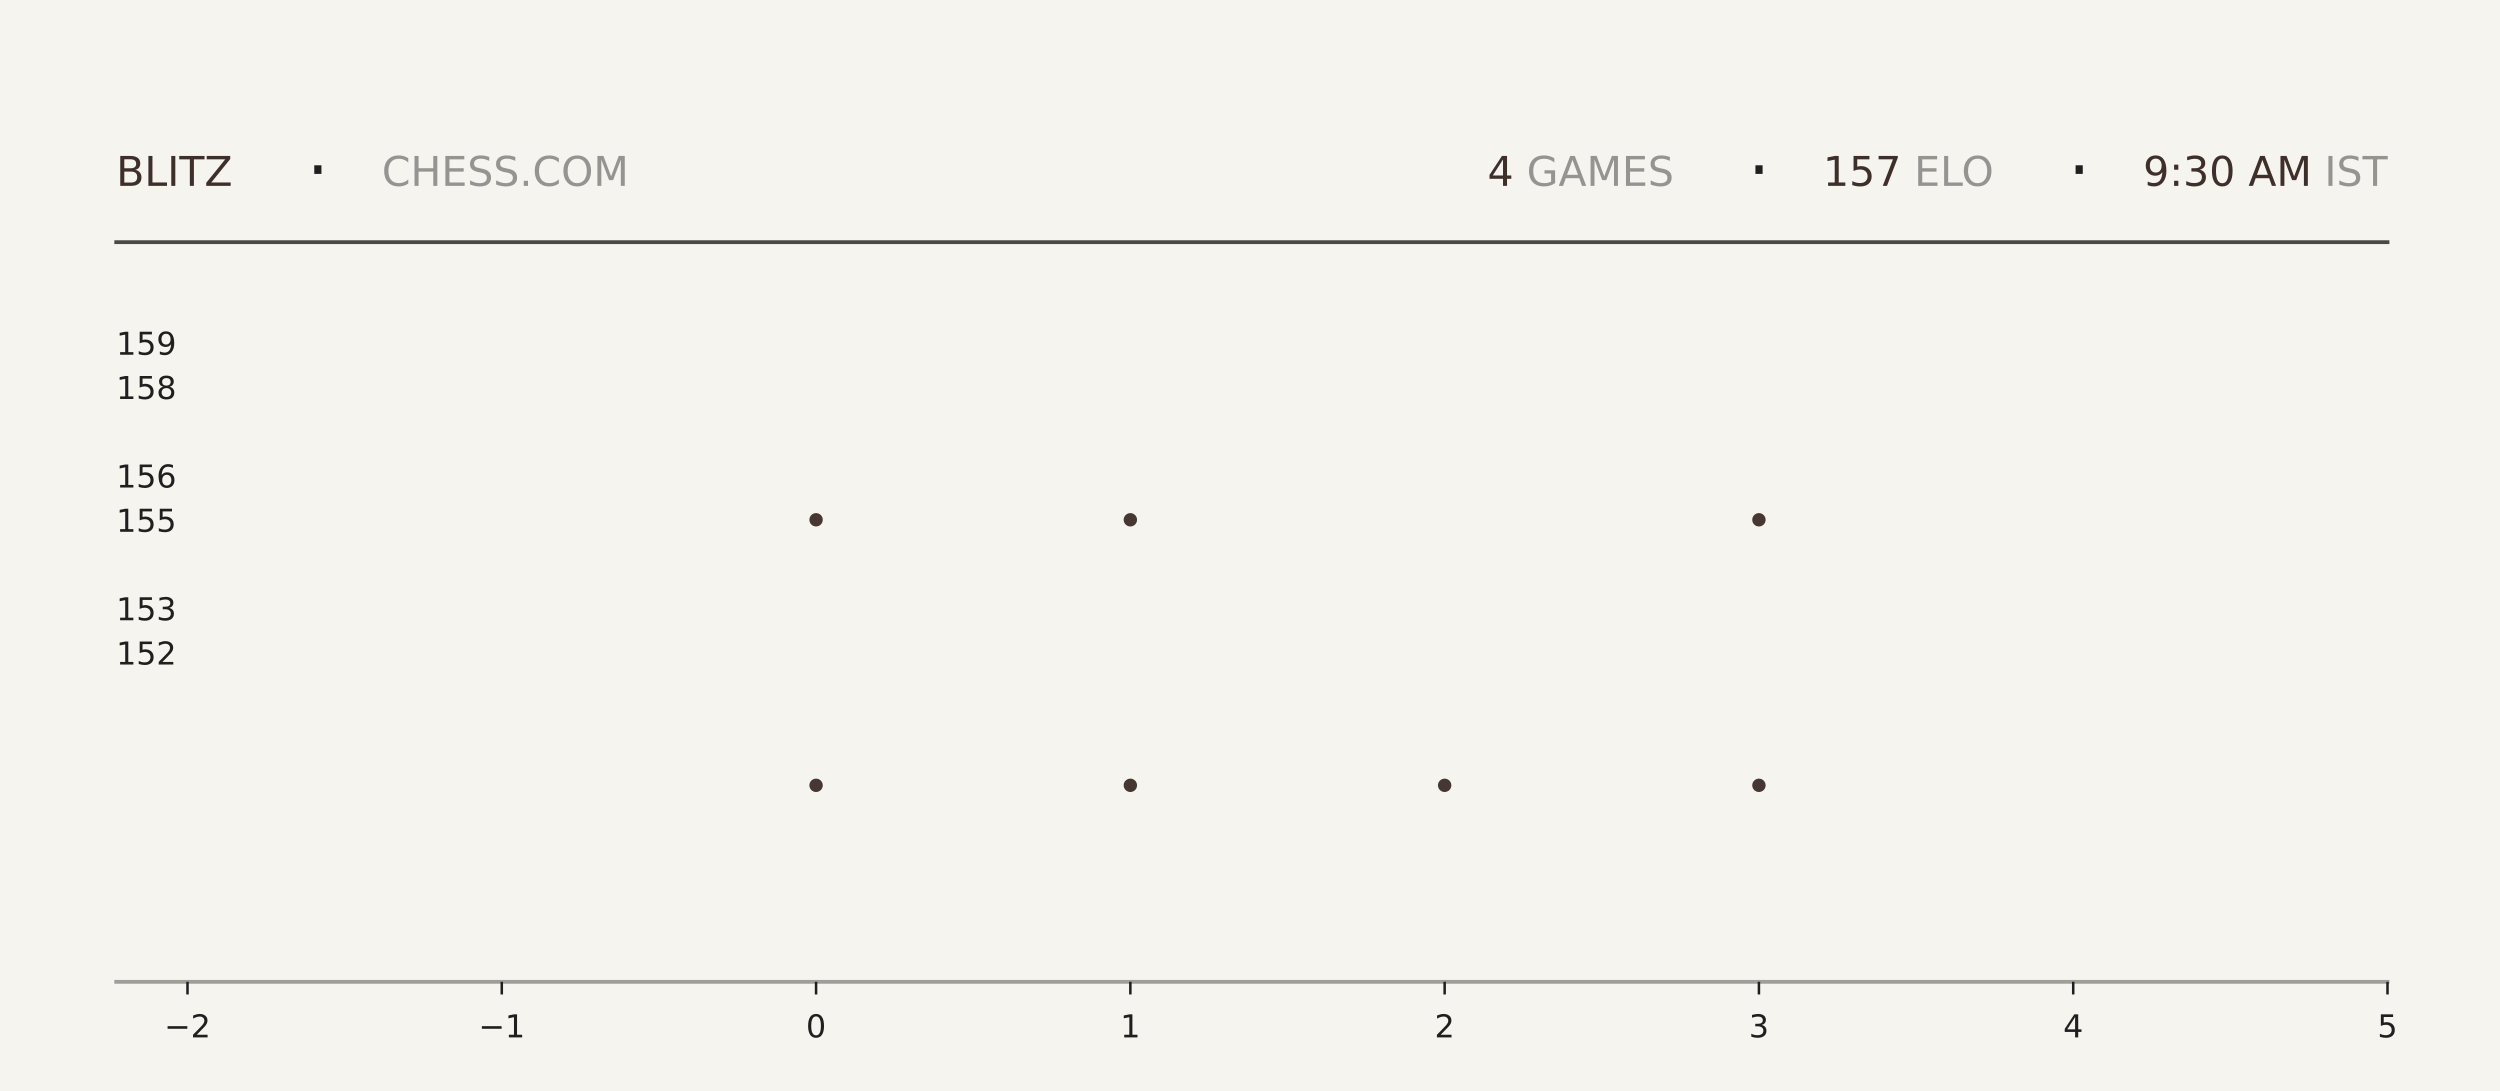
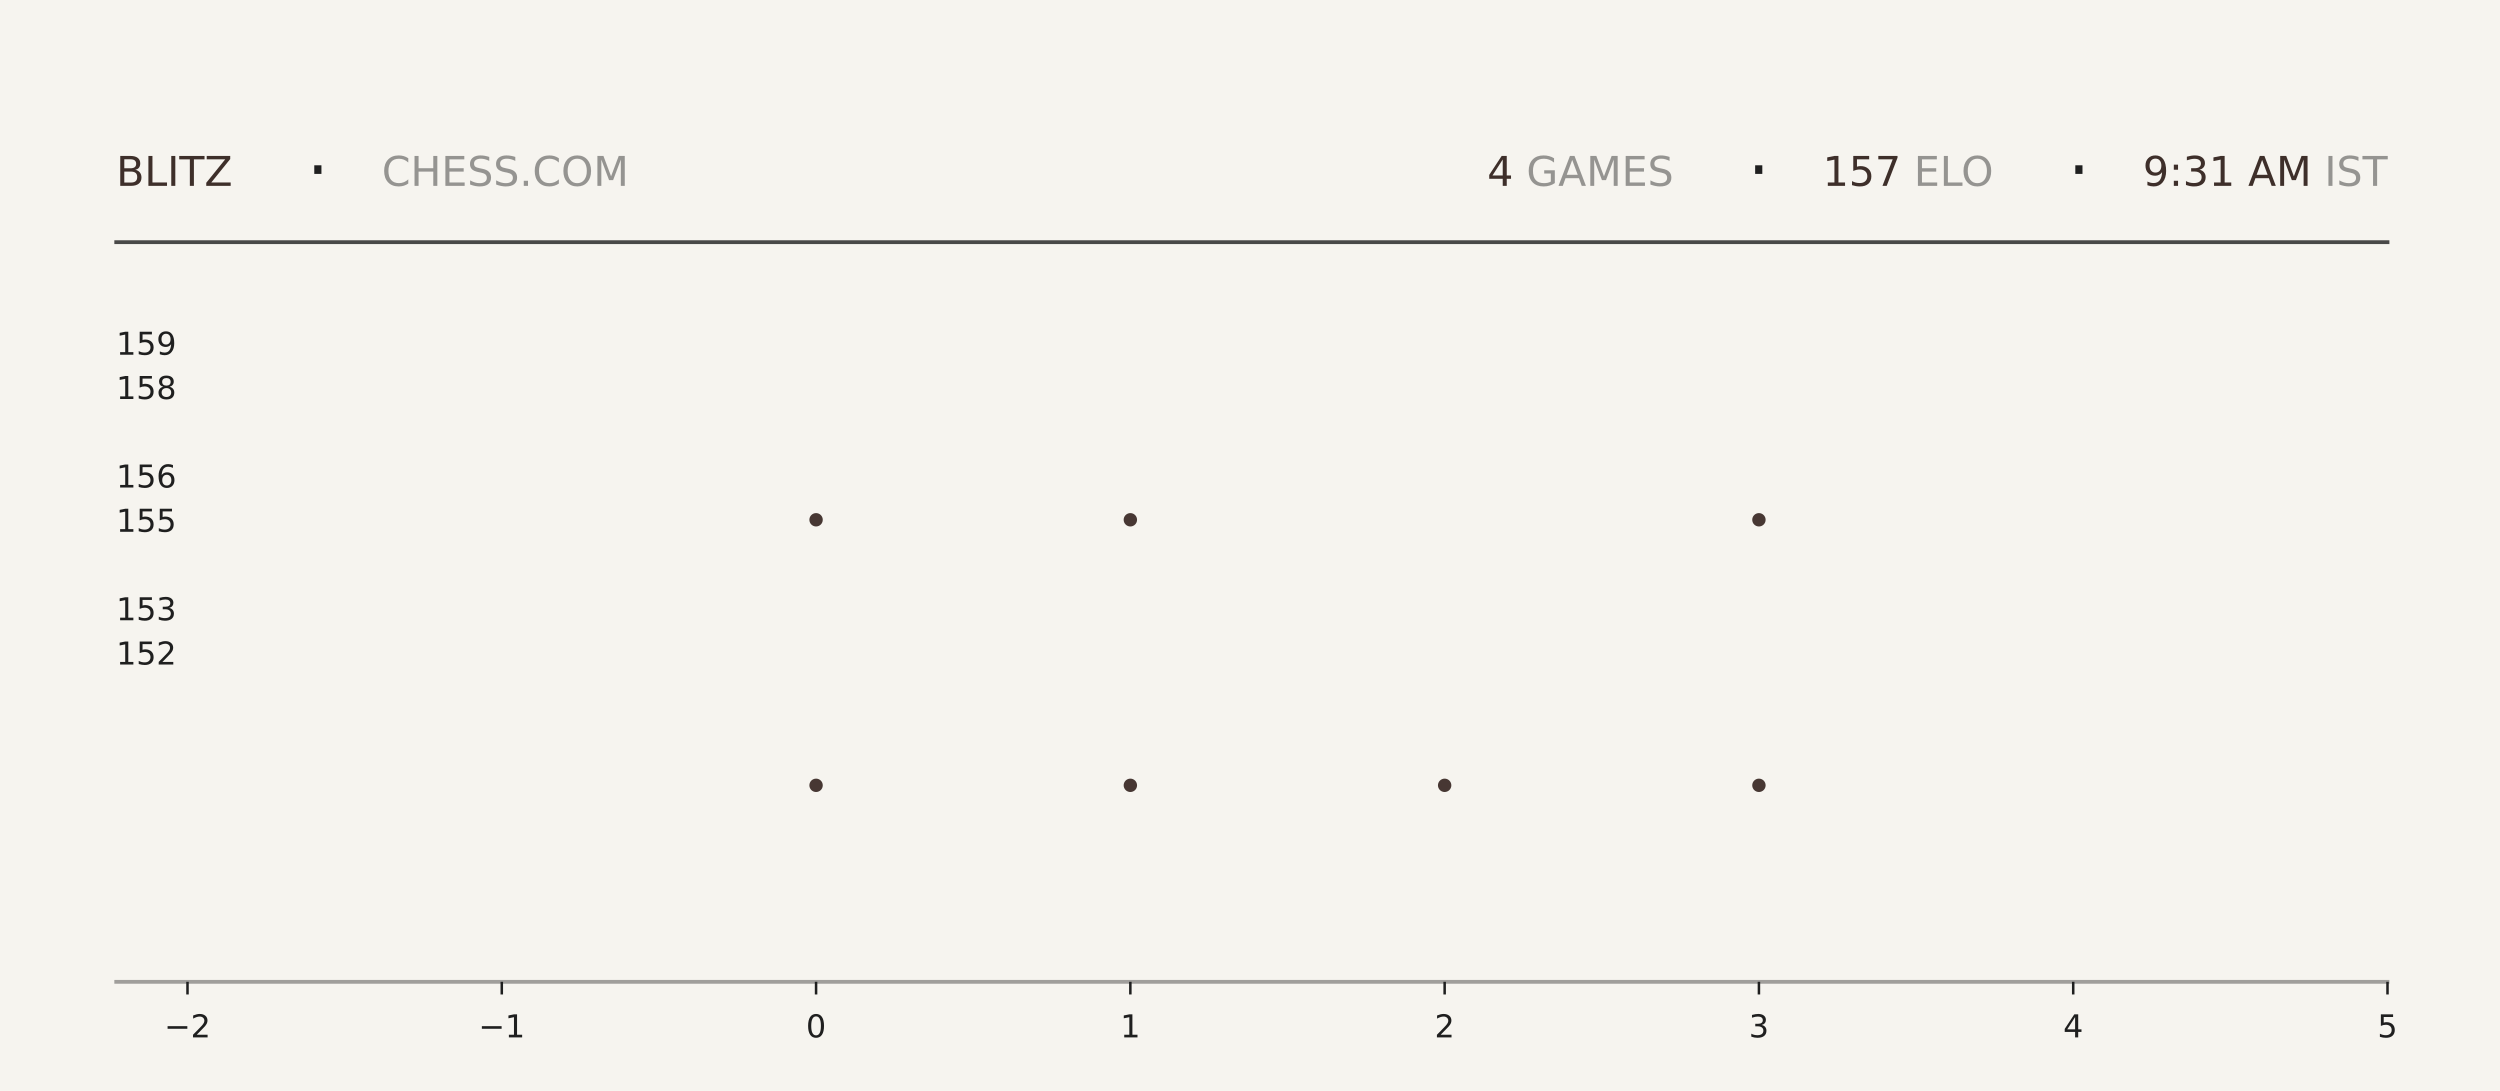
<svg xmlns="http://www.w3.org/2000/svg" xmlns:xlink="http://www.w3.org/1999/xlink" width="792pt" height="345.6pt" viewBox="0 0 792 345.6" version="1.1">
  <defs>
    <style type="text/css">*{stroke-linejoin: round; stroke-linecap: butt}</style>
  </defs>
  <g id="figure_1">
    <g id="patch_1">
      <path d="M 0 345.6  L 792 345.6  L 792 0  L 0 0  z " style="fill: #f6f4ef" />
    </g>
    <g id="axes_1">
      <g id="patch_2">
        <path d="M 59.4 311.04  L 756.36 311.04  L 756.36 103.68  L 59.4 103.68  z " style="fill: #f6f4ef" />
      </g>
      <g id="PathCollection_1">
        <defs>
-           <path id="mc79f3a6e31" d="M 0 2.121  C 0.563 2.121 1.102 1.898 1.5 1.5  C 1.898 1.102 2.121 0.563 2.121 0  C 2.121 -0.563 1.898 -1.102 1.5 -1.5  C 1.102 -1.898 0.563 -2.121 0 -2.121  C -0.563 -2.121 -1.102 -1.898 -1.5 -1.5  C -1.898 -1.102 -2.121 -0.563 -2.121 0  C -2.121 0.563 -1.898 1.102 -1.5 1.5  C -1.102 1.898 -0.563 2.121 0 2.121  z " />
-         </defs>
-         <g clip-path="url(#p4e8902d3da)">
-           <use xlink:href="#mc79f3a6e31" x="258.531" y="248.79" style="fill: #3e2f2a; fill-opacity: 0.95" />
-           <use xlink:href="#mc79f3a6e31" x="258.531" y="164.668" style="fill: #3e2f2a; fill-opacity: 0.95" />
+           <path id="m7919af1cf6" d="M 0 2.121  C 0.563 2.121 1.102 1.898 1.5 1.5  C 1.898 1.102 2.121 0.563 2.121 0  C 2.121 -0.563 1.898 -1.102 1.5 -1.5  C 1.102 -1.898 0.563 -2.121 0 -2.121  C -0.563 -2.121 -1.102 -1.898 -1.5 -1.5  C -1.898 -1.102 -2.121 -0.563 -2.121 0  C -2.121 0.563 -1.898 1.102 -1.5 1.5  C -1.102 1.898 -0.563 2.121 0 2.121  z " />
+         </defs>
+         <g clip-path="url(#p4f26fd33c6)">
+           <use xlink:href="#m7919af1cf6" x="258.531" y="248.79" style="fill: #3e2f2a; fill-opacity: 0.95" />
+           <use xlink:href="#m7919af1cf6" x="258.531" y="164.668" style="fill: #3e2f2a; fill-opacity: 0.95" />
        </g>
      </g>
      <g id="PathCollection_2">
-         <g clip-path="url(#p4e8902d3da)">
-           <use xlink:href="#mc79f3a6e31" x="358.097" y="248.79" style="fill: #3e2f2a; fill-opacity: 0.95" />
-           <use xlink:href="#mc79f3a6e31" x="358.097" y="164.668" style="fill: #3e2f2a; fill-opacity: 0.95" />
-           <use xlink:href="#mc79f3a6e31" x="358.097" y="80.547" style="fill: #3e2f2a; fill-opacity: 0.95" />
+         <g clip-path="url(#p4f26fd33c6)">
+           <use xlink:href="#m7919af1cf6" x="358.097" y="248.79" style="fill: #3e2f2a; fill-opacity: 0.95" />
+           <use xlink:href="#m7919af1cf6" x="358.097" y="164.668" style="fill: #3e2f2a; fill-opacity: 0.95" />
+           <use xlink:href="#m7919af1cf6" x="358.097" y="80.547" style="fill: #3e2f2a; fill-opacity: 0.95" />
        </g>
      </g>
      <g id="PathCollection_3">
-         <g clip-path="url(#p4e8902d3da)">
-           <use xlink:href="#mc79f3a6e31" x="457.663" y="248.79" style="fill: #3e2f2a; fill-opacity: 0.95" />
+         <g clip-path="url(#p4f26fd33c6)">
+           <use xlink:href="#m7919af1cf6" x="457.663" y="248.79" style="fill: #3e2f2a; fill-opacity: 0.95" />
        </g>
      </g>
      <g id="PathCollection_4">
-         <g clip-path="url(#p4e8902d3da)">
-           <use xlink:href="#mc79f3a6e31" x="557.229" y="248.79" style="fill: #3e2f2a; fill-opacity: 0.95" />
-           <use xlink:href="#mc79f3a6e31" x="557.229" y="164.668" style="fill: #3e2f2a; fill-opacity: 0.95" />
-           <use xlink:href="#mc79f3a6e31" x="557.229" y="80.547" style="fill: #3e2f2a; fill-opacity: 0.95" />
+         <g clip-path="url(#p4f26fd33c6)">
+           <use xlink:href="#m7919af1cf6" x="557.229" y="248.79" style="fill: #3e2f2a; fill-opacity: 0.95" />
+           <use xlink:href="#m7919af1cf6" x="557.229" y="164.668" style="fill: #3e2f2a; fill-opacity: 0.95" />
+           <use xlink:href="#m7919af1cf6" x="557.229" y="80.547" style="fill: #3e2f2a; fill-opacity: 0.95" />
        </g>
      </g>
      <g id="matplotlib.axis_1">
        <g id="xtick_1">
          <g id="line2d_1">
            <defs>
-               <path id="mca45e0ed52" d="M 0 0  L 0 4  " style="stroke: #1f1f1f; stroke-width: 0.8" />
+               <path id="mfbb5817de0" d="M 0 0  L 0 4  " style="stroke: #1f1f1f; stroke-width: 0.8" />
            </defs>
            <g>
-               <use xlink:href="#mca45e0ed52" x="59.4" y="311.04" style="fill: #1f1f1f; stroke: #1f1f1f; stroke-width: 0.8" />
+               <use xlink:href="#mfbb5817de0" x="59.4" y="311.04" style="fill: #1f1f1f; stroke: #1f1f1f; stroke-width: 0.8" />
            </g>
          </g>
          <g id="text_1">
            <g style="fill: #1f1f1f" transform="translate(52.02891 328.6384) scale(0.1 -0.1)">
              <defs>
                <path id="DejaVuSans-2212" d="M 678 2272  L 4684 2272  L 4684 1741  L 678 1741  L 678 2272  z " transform="scale(0.015625)" />
                <path id="DejaVuSans-32" d="M 1228 531  L 3431 531  L 3431 0  L 469 0  L 469 531  Q 828 903 1448 1529  Q 2069 2156 2228 2338  Q 2531 2678 2651 2914  Q 2772 3150 2772 3378  Q 2772 3750 2511 3984  Q 2250 4219 1831 4219  Q 1534 4219 1204 4116  Q 875 4013 500 3803  L 500 4441  Q 881 4594 1212 4672  Q 1544 4750 1819 4750  Q 2544 4750 2975 4387  Q 3406 4025 3406 3419  Q 3406 3131 3298 2873  Q 3191 2616 2906 2266  Q 2828 2175 2409 1742  Q 1991 1309 1228 531  z " transform="scale(0.015625)" />
              </defs>
              <use xlink:href="#DejaVuSans-2212" />
              <use xlink:href="#DejaVuSans-32" transform="translate(83.78906 0)" />
            </g>
          </g>
        </g>
        <g id="xtick_2">
          <g id="line2d_2">
            <g>
-               <use xlink:href="#mca45e0ed52" x="158.966" y="311.04" style="fill: #1f1f1f; stroke: #1f1f1f; stroke-width: 0.8" />
+               <use xlink:href="#mfbb5817de0" x="158.966" y="311.04" style="fill: #1f1f1f; stroke: #1f1f1f; stroke-width: 0.8" />
            </g>
          </g>
          <g id="text_2">
            <g style="fill: #1f1f1f" transform="translate(151.5946 328.6384) scale(0.1 -0.1)">
              <defs>
                <path id="DejaVuSans-31" d="M 794 531  L 1825 531  L 1825 4091  L 703 3866  L 703 4441  L 1819 4666  L 2450 4666  L 2450 531  L 3481 531  L 3481 0  L 794 0  L 794 531  z " transform="scale(0.015625)" />
              </defs>
              <use xlink:href="#DejaVuSans-2212" />
              <use xlink:href="#DejaVuSans-31" transform="translate(83.78906 0)" />
            </g>
          </g>
        </g>
        <g id="xtick_3">
          <g id="line2d_3">
            <g>
-               <use xlink:href="#mca45e0ed52" x="258.531" y="311.04" style="fill: #1f1f1f; stroke: #1f1f1f; stroke-width: 0.8" />
+               <use xlink:href="#mfbb5817de0" x="258.531" y="311.04" style="fill: #1f1f1f; stroke: #1f1f1f; stroke-width: 0.8" />
            </g>
          </g>
          <g id="text_3">
            <g style="fill: #1f1f1f" transform="translate(255.3502 328.6384) scale(0.1 -0.1)">
              <defs>
                <path id="DejaVuSans-30" d="M 2034 4250  Q 1547 4250 1301 3770  Q 1056 3291 1056 2328  Q 1056 1369 1301 889  Q 1547 409 2034 409  Q 2525 409 2770 889  Q 3016 1369 3016 2328  Q 3016 3291 2770 3770  Q 2525 4250 2034 4250  z M 2034 4750  Q 2819 4750 3233 4129  Q 3647 3509 3647 2328  Q 3647 1150 3233 529  Q 2819 -91 2034 -91  Q 1250 -91 836 529  Q 422 1150 422 2328  Q 422 3509 836 4129  Q 1250 4750 2034 4750  z " transform="scale(0.015625)" />
              </defs>
              <use xlink:href="#DejaVuSans-30" />
            </g>
          </g>
        </g>
        <g id="xtick_4">
          <g id="line2d_4">
            <g>
-               <use xlink:href="#mca45e0ed52" x="358.097" y="311.04" style="fill: #1f1f1f; stroke: #1f1f1f; stroke-width: 0.8" />
+               <use xlink:href="#mfbb5817de0" x="358.097" y="311.04" style="fill: #1f1f1f; stroke: #1f1f1f; stroke-width: 0.8" />
            </g>
          </g>
          <g id="text_4">
            <g style="fill: #1f1f1f" transform="translate(354.9159 328.6384) scale(0.1 -0.1)">
              <use xlink:href="#DejaVuSans-31" />
            </g>
          </g>
        </g>
        <g id="xtick_5">
          <g id="line2d_5">
            <g>
-               <use xlink:href="#mca45e0ed52" x="457.663" y="311.04" style="fill: #1f1f1f; stroke: #1f1f1f; stroke-width: 0.8" />
+               <use xlink:href="#mfbb5817de0" x="457.663" y="311.04" style="fill: #1f1f1f; stroke: #1f1f1f; stroke-width: 0.8" />
            </g>
          </g>
          <g id="text_5">
            <g style="fill: #1f1f1f" transform="translate(454.4816 328.6384) scale(0.1 -0.1)">
              <use xlink:href="#DejaVuSans-32" />
            </g>
          </g>
        </g>
        <g id="xtick_6">
          <g id="line2d_6">
            <g>
-               <use xlink:href="#mca45e0ed52" x="557.229" y="311.04" style="fill: #1f1f1f; stroke: #1f1f1f; stroke-width: 0.8" />
+               <use xlink:href="#mfbb5817de0" x="557.229" y="311.04" style="fill: #1f1f1f; stroke: #1f1f1f; stroke-width: 0.8" />
            </g>
          </g>
          <g id="text_6">
            <g style="fill: #1f1f1f" transform="translate(554.0473 328.6384) scale(0.1 -0.1)">
              <defs>
                <path id="DejaVuSans-33" d="M 2597 2516  Q 3050 2419 3304 2112  Q 3559 1806 3559 1356  Q 3559 666 3084 287  Q 2609 -91 1734 -91  Q 1441 -91 1130 -33  Q 819 25 488 141  L 488 750  Q 750 597 1062 519  Q 1375 441 1716 441  Q 2309 441 2620 675  Q 2931 909 2931 1356  Q 2931 1769 2642 2001  Q 2353 2234 1838 2234  L 1294 2234  L 1294 2753  L 1863 2753  Q 2328 2753 2575 2939  Q 2822 3125 2822 3475  Q 2822 3834 2567 4026  Q 2313 4219 1838 4219  Q 1578 4219 1281 4162  Q 984 4106 628 3988  L 628 4550  Q 988 4650 1302 4700  Q 1616 4750 1894 4750  Q 2613 4750 3031 4423  Q 3450 4097 3450 3541  Q 3450 3153 3228 2886  Q 3006 2619 2597 2516  z " transform="scale(0.015625)" />
              </defs>
              <use xlink:href="#DejaVuSans-33" />
            </g>
          </g>
        </g>
        <g id="xtick_7">
          <g id="line2d_7">
            <g>
-               <use xlink:href="#mca45e0ed52" x="656.794" y="311.04" style="fill: #1f1f1f; stroke: #1f1f1f; stroke-width: 0.8" />
+               <use xlink:href="#mfbb5817de0" x="656.794" y="311.04" style="fill: #1f1f1f; stroke: #1f1f1f; stroke-width: 0.8" />
            </g>
          </g>
          <g id="text_7">
            <g style="fill: #1f1f1f" transform="translate(653.613 328.6384) scale(0.1 -0.1)">
              <defs>
                <path id="DejaVuSans-34" d="M 2419 4116  L 825 1625  L 2419 1625  L 2419 4116  z M 2253 4666  L 3047 4666  L 3047 1625  L 3713 1625  L 3713 1100  L 3047 1100  L 3047 0  L 2419 0  L 2419 1100  L 313 1100  L 313 1709  L 2253 4666  z " transform="scale(0.015625)" />
              </defs>
              <use xlink:href="#DejaVuSans-34" />
            </g>
          </g>
        </g>
        <g id="xtick_8">
          <g id="line2d_8">
            <g>
-               <use xlink:href="#mca45e0ed52" x="756.36" y="311.04" style="fill: #1f1f1f; stroke: #1f1f1f; stroke-width: 0.8" />
+               <use xlink:href="#mfbb5817de0" x="756.36" y="311.04" style="fill: #1f1f1f; stroke: #1f1f1f; stroke-width: 0.8" />
            </g>
          </g>
          <g id="text_8">
            <g style="fill: #1f1f1f" transform="translate(753.1788 328.6384) scale(0.1 -0.1)">
              <defs>
                <path id="DejaVuSans-35" d="M 691 4666  L 3169 4666  L 3169 4134  L 1269 4134  L 1269 2991  Q 1406 3038 1543 3061  Q 1681 3084 1819 3084  Q 2600 3084 3056 2656  Q 3513 2228 3513 1497  Q 3513 744 3044 326  Q 2575 -91 1722 -91  Q 1428 -91 1123 -41  Q 819 9 494 109  L 494 744  Q 775 591 1075 516  Q 1375 441 1709 441  Q 2250 441 2565 725  Q 2881 1009 2881 1497  Q 2881 1984 2565 2268  Q 2250 2553 1709 2553  Q 1456 2553 1204 2497  Q 953 2441 691 2322  L 691 4666  z " transform="scale(0.015625)" />
              </defs>
              <use xlink:href="#DejaVuSans-35" />
            </g>
          </g>
        </g>
      </g>
      <g id="matplotlib.axis_2">
        <g id="ytick_1">
          <g id="line2d_9" />
          <g id="text_9">
            <g style="fill: #1f1f1f" transform="translate(36.8125 210.5283) scale(0.1 -0.1)">
              <use xlink:href="#DejaVuSans-31" />
              <use xlink:href="#DejaVuSans-35" transform="translate(63.62305 0)" />
              <use xlink:href="#DejaVuSans-32" transform="translate(127.2461 0)" />
            </g>
          </g>
        </g>
        <g id="ytick_2">
          <g id="line2d_10" />
          <g id="text_10">
            <g style="fill: #1f1f1f" transform="translate(36.8125 196.508) scale(0.1 -0.1)">
              <use xlink:href="#DejaVuSans-31" />
              <use xlink:href="#DejaVuSans-35" transform="translate(63.62305 0)" />
              <use xlink:href="#DejaVuSans-33" transform="translate(127.2461 0)" />
            </g>
          </g>
        </g>
        <g id="ytick_3">
          <g id="line2d_11" />
          <g id="text_11">
            <g style="fill: #1f1f1f" transform="translate(36.8125 168.4675) scale(0.1 -0.1)">
              <use xlink:href="#DejaVuSans-31" />
              <use xlink:href="#DejaVuSans-35" transform="translate(63.62305 0)" />
              <use xlink:href="#DejaVuSans-35" transform="translate(127.2461 0)" />
            </g>
          </g>
        </g>
        <g id="ytick_4">
          <g id="line2d_12" />
          <g id="text_12">
            <g style="fill: #1f1f1f" transform="translate(36.8125 154.4472) scale(0.1 -0.1)">
              <defs>
                <path id="DejaVuSans-36" d="M 2113 2584  Q 1688 2584 1439 2293  Q 1191 2003 1191 1497  Q 1191 994 1439 701  Q 1688 409 2113 409  Q 2538 409 2786 701  Q 3034 994 3034 1497  Q 3034 2003 2786 2293  Q 2538 2584 2113 2584  z M 3366 4563  L 3366 3988  Q 3128 4100 2886 4159  Q 2644 4219 2406 4219  Q 1781 4219 1451 3797  Q 1122 3375 1075 2522  Q 1259 2794 1537 2939  Q 1816 3084 2150 3084  Q 2853 3084 3261 2657  Q 3669 2231 3669 1497  Q 3669 778 3244 343  Q 2819 -91 2113 -91  Q 1303 -91 875 529  Q 447 1150 447 2328  Q 447 3434 972 4092  Q 1497 4750 2381 4750  Q 2619 4750 2861 4703  Q 3103 4656 3366 4563  z " transform="scale(0.015625)" />
              </defs>
              <use xlink:href="#DejaVuSans-31" />
              <use xlink:href="#DejaVuSans-35" transform="translate(63.62305 0)" />
              <use xlink:href="#DejaVuSans-36" transform="translate(127.2461 0)" />
            </g>
          </g>
        </g>
        <g id="ytick_5">
          <g id="line2d_13" />
          <g id="text_13">
            <g style="fill: #1f1f1f" transform="translate(36.8125 126.4066) scale(0.1 -0.1)">
              <defs>
                <path id="DejaVuSans-38" d="M 2034 2216  Q 1584 2216 1326 1975  Q 1069 1734 1069 1313  Q 1069 891 1326 650  Q 1584 409 2034 409  Q 2484 409 2743 651  Q 3003 894 3003 1313  Q 3003 1734 2745 1975  Q 2488 2216 2034 2216  z M 1403 2484  Q 997 2584 770 2862  Q 544 3141 544 3541  Q 544 4100 942 4425  Q 1341 4750 2034 4750  Q 2731 4750 3128 4425  Q 3525 4100 3525 3541  Q 3525 3141 3298 2862  Q 3072 2584 2669 2484  Q 3125 2378 3379 2068  Q 3634 1759 3634 1313  Q 3634 634 3220 271  Q 2806 -91 2034 -91  Q 1263 -91 848 271  Q 434 634 434 1313  Q 434 1759 690 2068  Q 947 2378 1403 2484  z M 1172 3481  Q 1172 3119 1398 2916  Q 1625 2713 2034 2713  Q 2441 2713 2670 2916  Q 2900 3119 2900 3481  Q 2900 3844 2670 4047  Q 2441 4250 2034 4250  Q 1625 4250 1398 4047  Q 1172 3844 1172 3481  z " transform="scale(0.015625)" />
              </defs>
              <use xlink:href="#DejaVuSans-31" />
              <use xlink:href="#DejaVuSans-35" transform="translate(63.62305 0)" />
              <use xlink:href="#DejaVuSans-38" transform="translate(127.2461 0)" />
            </g>
          </g>
        </g>
        <g id="ytick_6">
          <g id="line2d_14" />
          <g id="text_14">
            <g style="fill: #1f1f1f" transform="translate(36.8125 112.3863) scale(0.1 -0.1)">
              <defs>
                <path id="DejaVuSans-39" d="M 703 97  L 703 672  Q 941 559 1184 500  Q 1428 441 1663 441  Q 2288 441 2617 861  Q 2947 1281 2994 2138  Q 2813 1869 2534 1725  Q 2256 1581 1919 1581  Q 1219 1581 811 2004  Q 403 2428 403 3163  Q 403 3881 828 4315  Q 1253 4750 1959 4750  Q 2769 4750 3195 4129  Q 3622 3509 3622 2328  Q 3622 1225 3098 567  Q 2575 -91 1691 -91  Q 1453 -91 1209 -44  Q 966 3 703 97  z M 1959 2075  Q 2384 2075 2632 2365  Q 2881 2656 2881 3163  Q 2881 3666 2632 3958  Q 2384 4250 1959 4250  Q 1534 4250 1286 3958  Q 1038 3666 1038 3163  Q 1038 2656 1286 2365  Q 1534 2075 1959 2075  z " transform="scale(0.015625)" />
              </defs>
              <use xlink:href="#DejaVuSans-31" />
              <use xlink:href="#DejaVuSans-35" transform="translate(63.62305 0)" />
              <use xlink:href="#DejaVuSans-39" transform="translate(127.2461 0)" />
            </g>
          </g>
        </g>
      </g>
    </g>
    <g id="line2d_15">
      <path d="M 36.82 76.723  L 756.36 76.723  " style="fill: none; stroke: #1f1f1f; stroke-opacity: 0.8; stroke-width: 1.2; stroke-linecap: square" />
    </g>
    <g id="line2d_16">
      <path d="M 36.82 311.04  L 756.36 311.04  " style="fill: none; stroke: #1f1f1f; stroke-opacity: 0.4; stroke-width: 1.2; stroke-linecap: square" />
    </g>
    <g id="text_15">
      <g style="fill: #3e2f2a" transform="translate(36.82 58.88319) scale(0.13 -0.13)">
        <defs>
          <path id="DejaVuSans-42" d="M 1259 2228  L 1259 519  L 2272 519  Q 2781 519 3026 730  Q 3272 941 3272 1375  Q 3272 1813 3026 2020  Q 2781 2228 2272 2228  L 1259 2228  z M 1259 4147  L 1259 2741  L 2194 2741  Q 2656 2741 2882 2914  Q 3109 3088 3109 3444  Q 3109 3797 2882 3972  Q 2656 4147 2194 4147  L 1259 4147  z M 628 4666  L 2241 4666  Q 2963 4666 3353 4366  Q 3744 4066 3744 3513  Q 3744 3084 3544 2831  Q 3344 2578 2956 2516  Q 3422 2416 3680 2098  Q 3938 1781 3938 1306  Q 3938 681 3513 340  Q 3088 0 2303 0  L 628 0  L 628 4666  z " transform="scale(0.015625)" />
          <path id="DejaVuSans-4c" d="M 628 4666  L 1259 4666  L 1259 531  L 3531 531  L 3531 0  L 628 0  L 628 4666  z " transform="scale(0.015625)" />
          <path id="DejaVuSans-49" d="M 628 4666  L 1259 4666  L 1259 0  L 628 0  L 628 4666  z " transform="scale(0.015625)" />
          <path id="DejaVuSans-54" d="M -19 4666  L 3928 4666  L 3928 4134  L 2272 4134  L 2272 0  L 1638 0  L 1638 4134  L -19 4134  L -19 4666  z " transform="scale(0.015625)" />
          <path id="DejaVuSans-5a" d="M 359 4666  L 4025 4666  L 4025 4184  L 1075 531  L 4097 531  L 4097 0  L 288 0  L 288 481  L 3238 4134  L 359 4134  L 359 4666  z " transform="scale(0.015625)" />
        </defs>
        <use xlink:href="#DejaVuSans-42" />
        <use xlink:href="#DejaVuSans-4c" transform="translate(68.60352 0)" />
        <use xlink:href="#DejaVuSans-49" transform="translate(124.3164 0)" />
        <use xlink:href="#DejaVuSans-54" transform="translate(153.8086 0)" />
        <use xlink:href="#DejaVuSans-5a" transform="translate(214.8926 0)" />
      </g>
    </g>
    <g id="text_16">
      <g style="fill: #1f1f1f" transform="translate(97.21 61.36662) scale(0.22 -0.22)">
        <defs>
          <path id="DejaVuSans-b7" d="M 684 2619  L 1344 2619  L 1344 1825  L 684 1825  L 684 2619  z " transform="scale(0.015625)" />
        </defs>
        <use xlink:href="#DejaVuSans-b7" />
      </g>
    </g>
    <g id="text_17">
      <g style="fill: #1f1f1f; opacity: 0.45" transform="translate(120.97 58.88319) scale(0.13 -0.13)">
        <defs>
          <path id="DejaVuSans-43" d="M 4122 4306  L 4122 3641  Q 3803 3938 3442 4084  Q 3081 4231 2675 4231  Q 1875 4231 1450 3742  Q 1025 3253 1025 2328  Q 1025 1406 1450 917  Q 1875 428 2675 428  Q 3081 428 3442 575  Q 3803 722 4122 1019  L 4122 359  Q 3791 134 3420 21  Q 3050 -91 2638 -91  Q 1578 -91 968 557  Q 359 1206 359 2328  Q 359 3453 968 4101  Q 1578 4750 2638 4750  Q 3056 4750 3426 4639  Q 3797 4528 4122 4306  z " transform="scale(0.015625)" />
          <path id="DejaVuSans-48" d="M 628 4666  L 1259 4666  L 1259 2753  L 3553 2753  L 3553 4666  L 4184 4666  L 4184 0  L 3553 0  L 3553 2222  L 1259 2222  L 1259 0  L 628 0  L 628 4666  z " transform="scale(0.015625)" />
          <path id="DejaVuSans-45" d="M 628 4666  L 3578 4666  L 3578 4134  L 1259 4134  L 1259 2753  L 3481 2753  L 3481 2222  L 1259 2222  L 1259 531  L 3634 531  L 3634 0  L 628 0  L 628 4666  z " transform="scale(0.015625)" />
          <path id="DejaVuSans-53" d="M 3425 4513  L 3425 3897  Q 3066 4069 2747 4153  Q 2428 4238 2131 4238  Q 1616 4238 1336 4038  Q 1056 3838 1056 3469  Q 1056 3159 1242 3001  Q 1428 2844 1947 2747  L 2328 2669  Q 3034 2534 3370 2195  Q 3706 1856 3706 1288  Q 3706 609 3251 259  Q 2797 -91 1919 -91  Q 1588 -91 1214 -16  Q 841 59 441 206  L 441 856  Q 825 641 1194 531  Q 1563 422 1919 422  Q 2459 422 2753 634  Q 3047 847 3047 1241  Q 3047 1584 2836 1778  Q 2625 1972 2144 2069  L 1759 2144  Q 1053 2284 737 2584  Q 422 2884 422 3419  Q 422 4038 858 4394  Q 1294 4750 2059 4750  Q 2388 4750 2728 4690  Q 3069 4631 3425 4513  z " transform="scale(0.015625)" />
          <path id="DejaVuSans-2e" d="M 684 794  L 1344 794  L 1344 0  L 684 0  L 684 794  z " transform="scale(0.015625)" />
          <path id="DejaVuSans-4f" d="M 2522 4238  Q 1834 4238 1429 3725  Q 1025 3213 1025 2328  Q 1025 1447 1429 934  Q 1834 422 2522 422  Q 3209 422 3611 934  Q 4013 1447 4013 2328  Q 4013 3213 3611 3725  Q 3209 4238 2522 4238  z M 2522 4750  Q 3503 4750 4090 4092  Q 4678 3434 4678 2328  Q 4678 1225 4090 567  Q 3503 -91 2522 -91  Q 1538 -91 948 565  Q 359 1222 359 2328  Q 359 3434 948 4092  Q 1538 4750 2522 4750  z " transform="scale(0.015625)" />
          <path id="DejaVuSans-4d" d="M 628 4666  L 1569 4666  L 2759 1491  L 3956 4666  L 4897 4666  L 4897 0  L 4281 0  L 4281 4097  L 3078 897  L 2444 897  L 1241 4097  L 1241 0  L 628 0  L 628 4666  z " transform="scale(0.015625)" />
        </defs>
        <use xlink:href="#DejaVuSans-43" />
        <use xlink:href="#DejaVuSans-48" transform="translate(69.82422 0)" />
        <use xlink:href="#DejaVuSans-45" transform="translate(145.0195 0)" />
        <use xlink:href="#DejaVuSans-53" transform="translate(208.2031 0)" />
        <use xlink:href="#DejaVuSans-53" transform="translate(271.6797 0)" />
        <use xlink:href="#DejaVuSans-2e" transform="translate(335.1562 0)" />
        <use xlink:href="#DejaVuSans-43" transform="translate(366.9434 0)" />
        <use xlink:href="#DejaVuSans-4f" transform="translate(436.7676 0)" />
        <use xlink:href="#DejaVuSans-4d" transform="translate(515.4785 0)" />
      </g>
    </g>
    <g id="text_18">
-       <g style="fill: #3e2f2a" transform="translate(471.24 58.88319) scale(0.13 -0.13)">
+       <g style="fill: #3e2f2a" transform="translate(471.15 58.88319) scale(0.13 -0.13)">
        <use xlink:href="#DejaVuSans-34" />
      </g>
    </g>
    <g id="text_19">
-       <g style="fill: #1f1f1f; opacity: 0.45" transform="translate(479.52 58.88319) scale(0.13 -0.13)">
+       <g style="fill: #1f1f1f; opacity: 0.45" transform="translate(479.43 58.88319) scale(0.13 -0.13)">
        <defs>
          <path id="DejaVuSans-20" transform="scale(0.015625)" />
          <path id="DejaVuSans-47" d="M 3809 666  L 3809 1919  L 2778 1919  L 2778 2438  L 4434 2438  L 4434 434  Q 4069 175 3628 42  Q 3188 -91 2688 -91  Q 1594 -91 976 548  Q 359 1188 359 2328  Q 359 3472 976 4111  Q 1594 4750 2688 4750  Q 3144 4750 3555 4637  Q 3966 4525 4313 4306  L 4313 3634  Q 3963 3931 3569 4081  Q 3175 4231 2741 4231  Q 1884 4231 1454 3753  Q 1025 3275 1025 2328  Q 1025 1384 1454 906  Q 1884 428 2741 428  Q 3075 428 3337 486  Q 3600 544 3809 666  z " transform="scale(0.015625)" />
          <path id="DejaVuSans-41" d="M 2188 4044  L 1331 1722  L 3047 1722  L 2188 4044  z M 1831 4666  L 2547 4666  L 4325 0  L 3669 0  L 3244 1197  L 1141 1197  L 716 0  L 50 0  L 1831 4666  z " transform="scale(0.015625)" />
        </defs>
        <use xlink:href="#DejaVuSans-20" />
        <use xlink:href="#DejaVuSans-47" transform="translate(31.78711 0)" />
        <use xlink:href="#DejaVuSans-41" transform="translate(109.2773 0)" />
        <use xlink:href="#DejaVuSans-4d" transform="translate(177.6855 0)" />
        <use xlink:href="#DejaVuSans-45" transform="translate(263.9648 0)" />
        <use xlink:href="#DejaVuSans-53" transform="translate(327.1484 0)" />
      </g>
    </g>
    <g id="text_20">
-       <g style="fill: #1f1f1f" transform="translate(553.77 61.36662) scale(0.22 -0.22)">
+       <g style="fill: #1f1f1f" transform="translate(553.68 61.36662) scale(0.22 -0.22)">
        <use xlink:href="#DejaVuSans-b7" />
      </g>
    </g>
    <g id="text_21">
-       <g style="fill: #3e2f2a" transform="translate(577.53 58.88319) scale(0.13 -0.13)">
+       <g style="fill: #3e2f2a" transform="translate(577.44 58.88319) scale(0.13 -0.13)">
        <defs>
          <path id="DejaVuSans-37" d="M 525 4666  L 3525 4666  L 3525 4397  L 1831 0  L 1172 0  L 2766 4134  L 525 4134  L 525 4666  z " transform="scale(0.015625)" />
        </defs>
        <use xlink:href="#DejaVuSans-31" />
        <use xlink:href="#DejaVuSans-35" transform="translate(63.62305 0)" />
        <use xlink:href="#DejaVuSans-37" transform="translate(127.2461 0)" />
      </g>
    </g>
    <g id="text_22">
-       <g style="fill: #1f1f1f; opacity: 0.45" transform="translate(602.28 58.88319) scale(0.13 -0.13)">
+       <g style="fill: #1f1f1f; opacity: 0.45" transform="translate(602.19 58.88319) scale(0.13 -0.13)">
        <use xlink:href="#DejaVuSans-20" />
        <use xlink:href="#DejaVuSans-45" transform="translate(31.78711 0)" />
        <use xlink:href="#DejaVuSans-4c" transform="translate(94.9707 0)" />
        <use xlink:href="#DejaVuSans-4f" transform="translate(147.0586 0)" />
      </g>
    </g>
    <g id="text_23">
-       <g style="fill: #1f1f1f" transform="translate(655.2 61.36662) scale(0.22 -0.22)">
+       <g style="fill: #1f1f1f" transform="translate(655.11 61.36662) scale(0.22 -0.22)">
        <use xlink:href="#DejaVuSans-b7" />
      </g>
    </g>
    <g id="text_24">
-       <g style="fill: #3e2f2a" transform="translate(678.96 58.88319) scale(0.13 -0.13)">
+       <g style="fill: #3e2f2a" transform="translate(678.87 58.88319) scale(0.13 -0.13)">
        <defs>
          <path id="DejaVuSans-3a" d="M 750 794  L 1409 794  L 1409 0  L 750 0  L 750 794  z M 750 3309  L 1409 3309  L 1409 2516  L 750 2516  L 750 3309  z " transform="scale(0.015625)" />
        </defs>
        <use xlink:href="#DejaVuSans-39" />
        <use xlink:href="#DejaVuSans-3a" transform="translate(63.62305 0)" />
        <use xlink:href="#DejaVuSans-33" transform="translate(97.31445 0)" />
-         <use xlink:href="#DejaVuSans-30" transform="translate(160.9375 0)" />
+         <use xlink:href="#DejaVuSans-31" transform="translate(160.9375 0)" />
        <use xlink:href="#DejaVuSans-20" transform="translate(224.5605 0)" />
        <use xlink:href="#DejaVuSans-41" transform="translate(256.3477 0)" />
        <use xlink:href="#DejaVuSans-4d" transform="translate(324.7559 0)" />
      </g>
    </g>
    <g id="text_25">
      <g style="fill: #1f1f1f; opacity: 0.45" transform="translate(732.24 58.88319) scale(0.13 -0.13)">
        <use xlink:href="#DejaVuSans-20" />
        <use xlink:href="#DejaVuSans-49" transform="translate(31.78711 0)" />
        <use xlink:href="#DejaVuSans-53" transform="translate(61.2793 0)" />
        <use xlink:href="#DejaVuSans-54" transform="translate(124.7559 0)" />
      </g>
    </g>
  </g>
  <defs>
-     <clipPath id="p4e8902d3da">
+     <clipPath id="p4f26fd33c6">
      <rect x="59.4" y="103.68" width="696.96" height="207.36" />
    </clipPath>
  </defs>
</svg>
